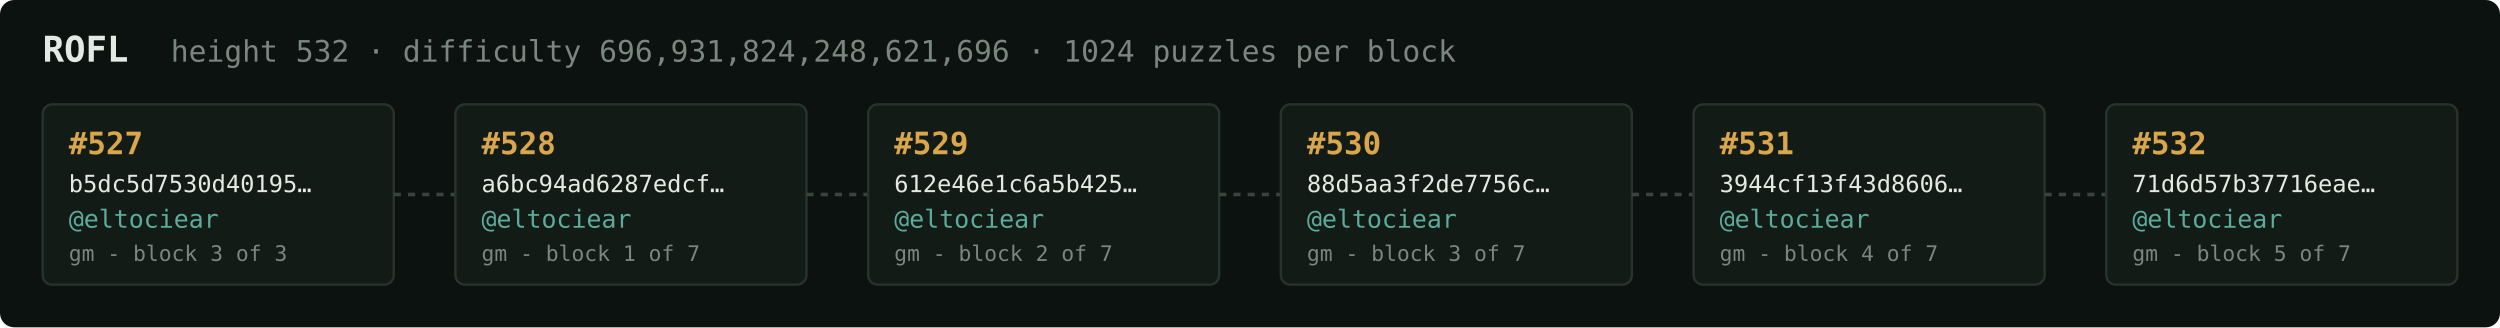
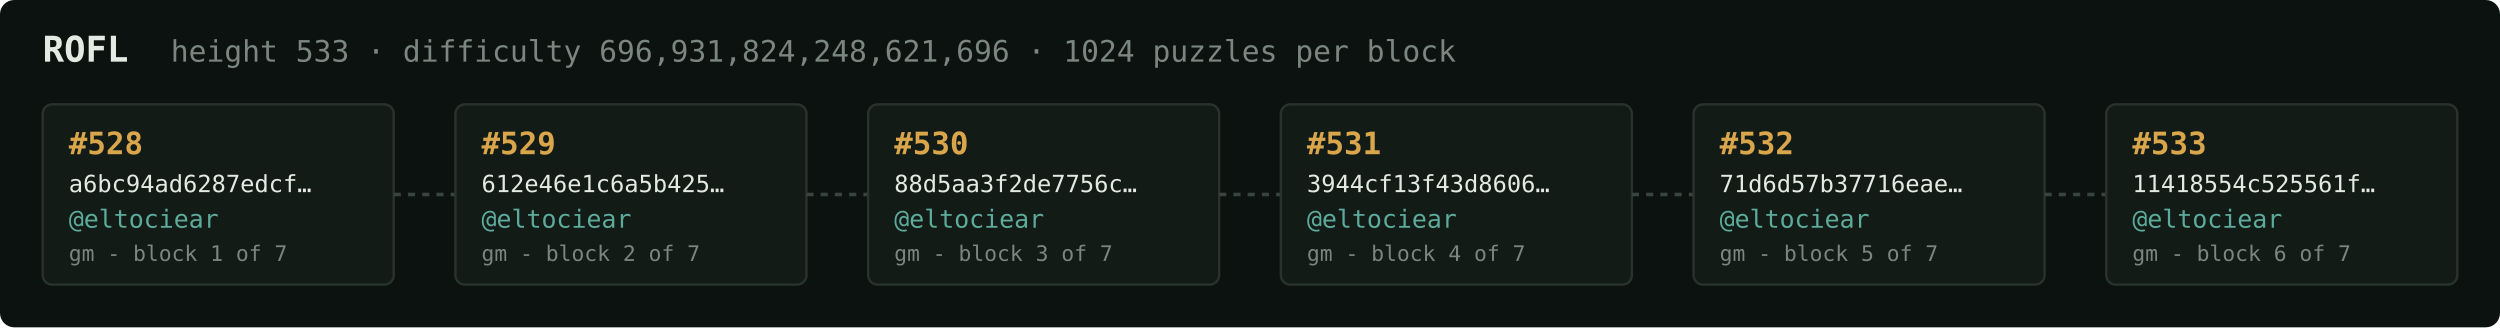
<svg xmlns="http://www.w3.org/2000/svg" width="1054" height="138" viewBox="0 0 1054 138" font-family="ui-monospace,SFMono-Regular,Menlo,monospace">
  <rect fill="#0c1210" width="1054" height="138" rx="6" />
  <text x="18" y="26" fill="#e5e9e3" font-size="15" font-weight="700">ROFL</text>
-   <text x="72" y="26" fill="#7a867f" font-size="12.5">height 532 · difficulty 696,931,824,248,621,696 · 1024 puzzles per block</text>
+   <text x="72" y="26" fill="#7a867f" font-size="12.5">height 533 · difficulty 696,931,824,248,621,696 · 1024 puzzles per block</text>
  <rect x="18" y="44" width="148" height="76" rx="4" fill="#131b17" stroke="#28332e" stroke-width="1" />
-   <text x="29" y="65" fill="#d9a64c" font-size="13" font-weight="700">#527</text>
-   <text x="29" y="81" fill="#e5e9e3" font-size="10">b5dc5d7530d40195…</text>
+   <text x="29" y="65" fill="#d9a64c" font-size="13" font-weight="700">#528</text>
+   <text x="29" y="81" fill="#e5e9e3" font-size="10">a6bc94ad6287edcf…</text>
  <text x="29" y="96" fill="#5cab9b" font-size="10.5">@eltociear</text>
-   <text x="29" y="110" fill="#7a867f" font-size="9">gm - block 3 of 3</text>
+   <text x="29" y="110" fill="#7a867f" font-size="9">gm - block 1 of 7</text>
  <line x1="166" y1="82.0" x2="192" y2="82.0" stroke="#38443e" stroke-width="1.5" stroke-dasharray="3 3" />
  <rect x="192" y="44" width="148" height="76" rx="4" fill="#131b17" stroke="#28332e" stroke-width="1" />
-   <text x="203" y="65" fill="#d9a64c" font-size="13" font-weight="700">#528</text>
-   <text x="203" y="81" fill="#e5e9e3" font-size="10">a6bc94ad6287edcf…</text>
+   <text x="203" y="65" fill="#d9a64c" font-size="13" font-weight="700">#529</text>
+   <text x="203" y="81" fill="#e5e9e3" font-size="10">612e46e1c6a5b425…</text>
  <text x="203" y="96" fill="#5cab9b" font-size="10.5">@eltociear</text>
-   <text x="203" y="110" fill="#7a867f" font-size="9">gm - block 1 of 7</text>
+   <text x="203" y="110" fill="#7a867f" font-size="9">gm - block 2 of 7</text>
  <line x1="340" y1="82.0" x2="366" y2="82.0" stroke="#38443e" stroke-width="1.5" stroke-dasharray="3 3" />
  <rect x="366" y="44" width="148" height="76" rx="4" fill="#131b17" stroke="#28332e" stroke-width="1" />
-   <text x="377" y="65" fill="#d9a64c" font-size="13" font-weight="700">#529</text>
-   <text x="377" y="81" fill="#e5e9e3" font-size="10">612e46e1c6a5b425…</text>
+   <text x="377" y="65" fill="#d9a64c" font-size="13" font-weight="700">#530</text>
+   <text x="377" y="81" fill="#e5e9e3" font-size="10">88d5aa3f2de7756c…</text>
  <text x="377" y="96" fill="#5cab9b" font-size="10.5">@eltociear</text>
-   <text x="377" y="110" fill="#7a867f" font-size="9">gm - block 2 of 7</text>
+   <text x="377" y="110" fill="#7a867f" font-size="9">gm - block 3 of 7</text>
  <line x1="514" y1="82.0" x2="540" y2="82.0" stroke="#38443e" stroke-width="1.5" stroke-dasharray="3 3" />
  <rect x="540" y="44" width="148" height="76" rx="4" fill="#131b17" stroke="#28332e" stroke-width="1" />
-   <text x="551" y="65" fill="#d9a64c" font-size="13" font-weight="700">#530</text>
-   <text x="551" y="81" fill="#e5e9e3" font-size="10">88d5aa3f2de7756c…</text>
+   <text x="551" y="65" fill="#d9a64c" font-size="13" font-weight="700">#531</text>
+   <text x="551" y="81" fill="#e5e9e3" font-size="10">3944cf13f43d8606…</text>
  <text x="551" y="96" fill="#5cab9b" font-size="10.5">@eltociear</text>
-   <text x="551" y="110" fill="#7a867f" font-size="9">gm - block 3 of 7</text>
+   <text x="551" y="110" fill="#7a867f" font-size="9">gm - block 4 of 7</text>
  <line x1="688" y1="82.0" x2="714" y2="82.0" stroke="#38443e" stroke-width="1.5" stroke-dasharray="3 3" />
  <rect x="714" y="44" width="148" height="76" rx="4" fill="#131b17" stroke="#28332e" stroke-width="1" />
-   <text x="725" y="65" fill="#d9a64c" font-size="13" font-weight="700">#531</text>
-   <text x="725" y="81" fill="#e5e9e3" font-size="10">3944cf13f43d8606…</text>
+   <text x="725" y="65" fill="#d9a64c" font-size="13" font-weight="700">#532</text>
+   <text x="725" y="81" fill="#e5e9e3" font-size="10">71d6d57b37716eae…</text>
  <text x="725" y="96" fill="#5cab9b" font-size="10.5">@eltociear</text>
-   <text x="725" y="110" fill="#7a867f" font-size="9">gm - block 4 of 7</text>
+   <text x="725" y="110" fill="#7a867f" font-size="9">gm - block 5 of 7</text>
  <line x1="862" y1="82.0" x2="888" y2="82.0" stroke="#38443e" stroke-width="1.5" stroke-dasharray="3 3" />
  <rect x="888" y="44" width="148" height="76" rx="4" fill="#131b17" stroke="#28332e" stroke-width="1" />
-   <text x="899" y="65" fill="#d9a64c" font-size="13" font-weight="700">#532</text>
-   <text x="899" y="81" fill="#e5e9e3" font-size="10">71d6d57b37716eae…</text>
+   <text x="899" y="65" fill="#d9a64c" font-size="13" font-weight="700">#533</text>
+   <text x="899" y="81" fill="#e5e9e3" font-size="10">11418554c525561f…</text>
  <text x="899" y="96" fill="#5cab9b" font-size="10.5">@eltociear</text>
-   <text x="899" y="110" fill="#7a867f" font-size="9">gm - block 5 of 7</text>
+   <text x="899" y="110" fill="#7a867f" font-size="9">gm - block 6 of 7</text>
</svg>
